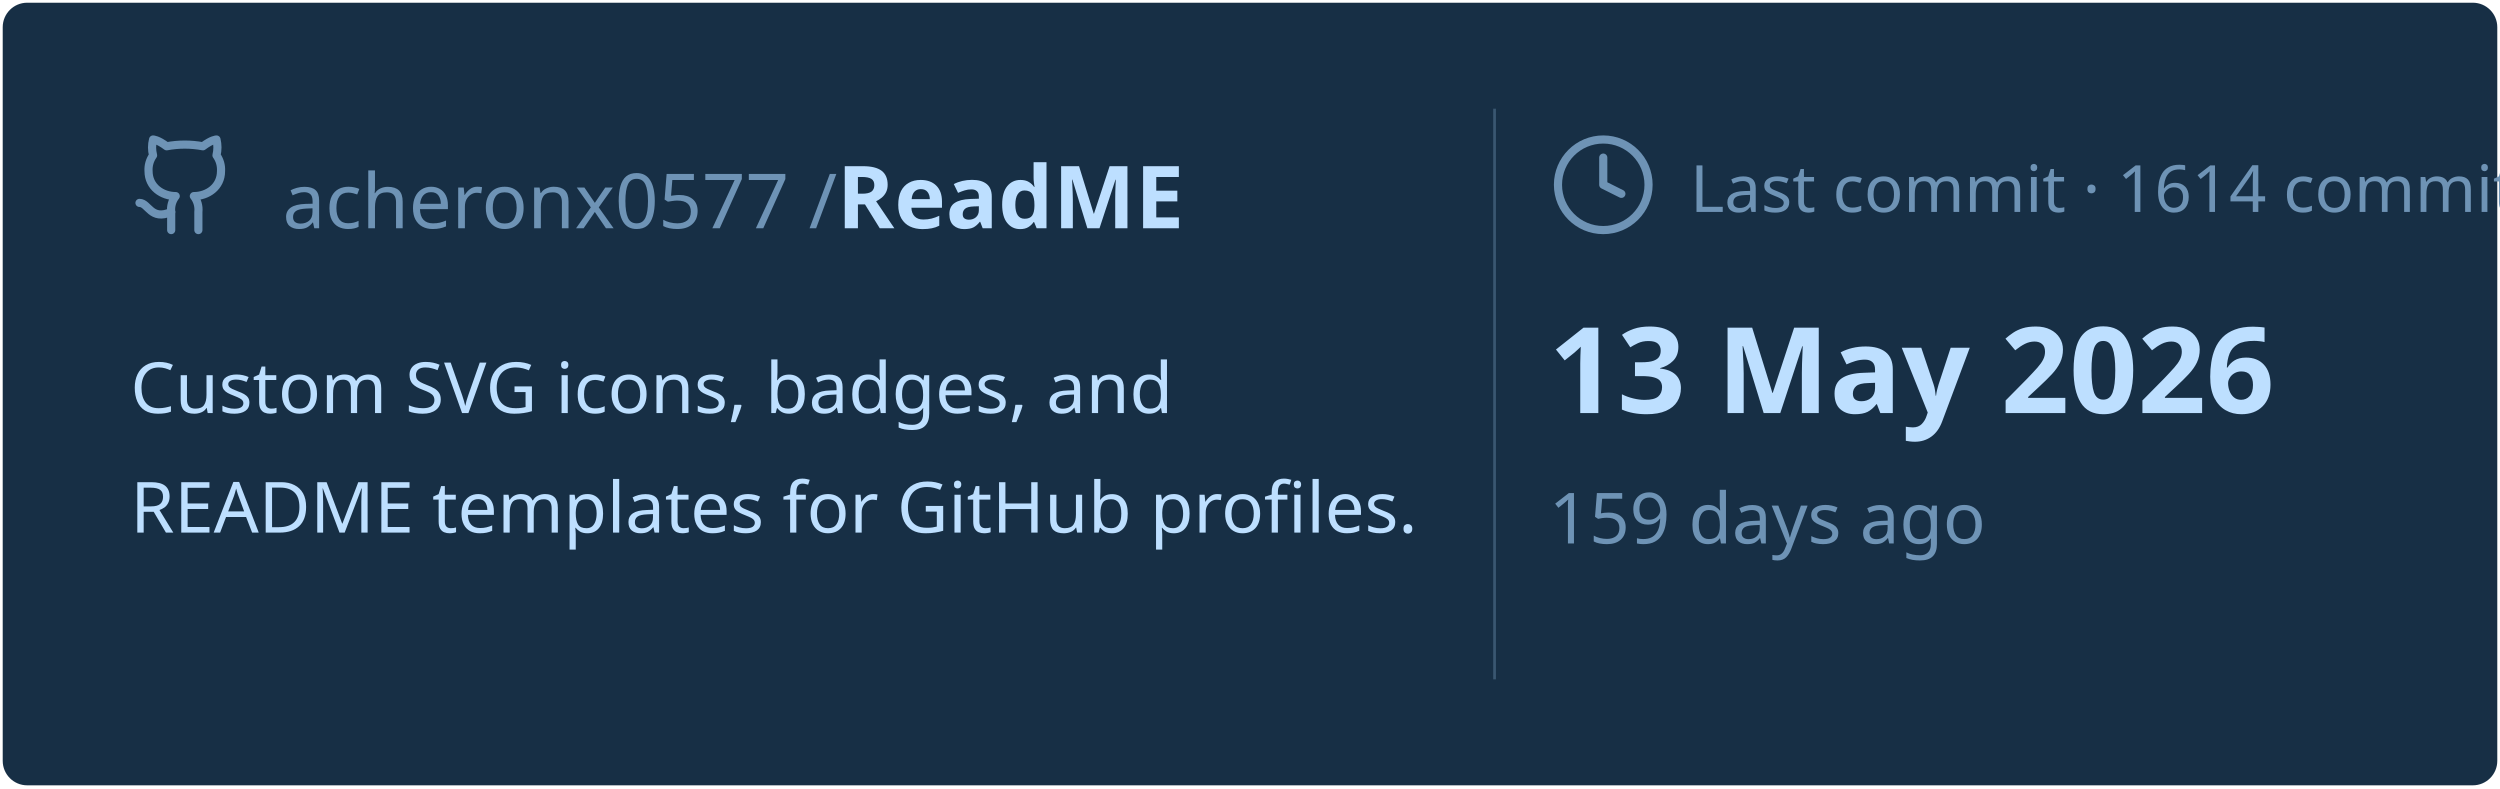
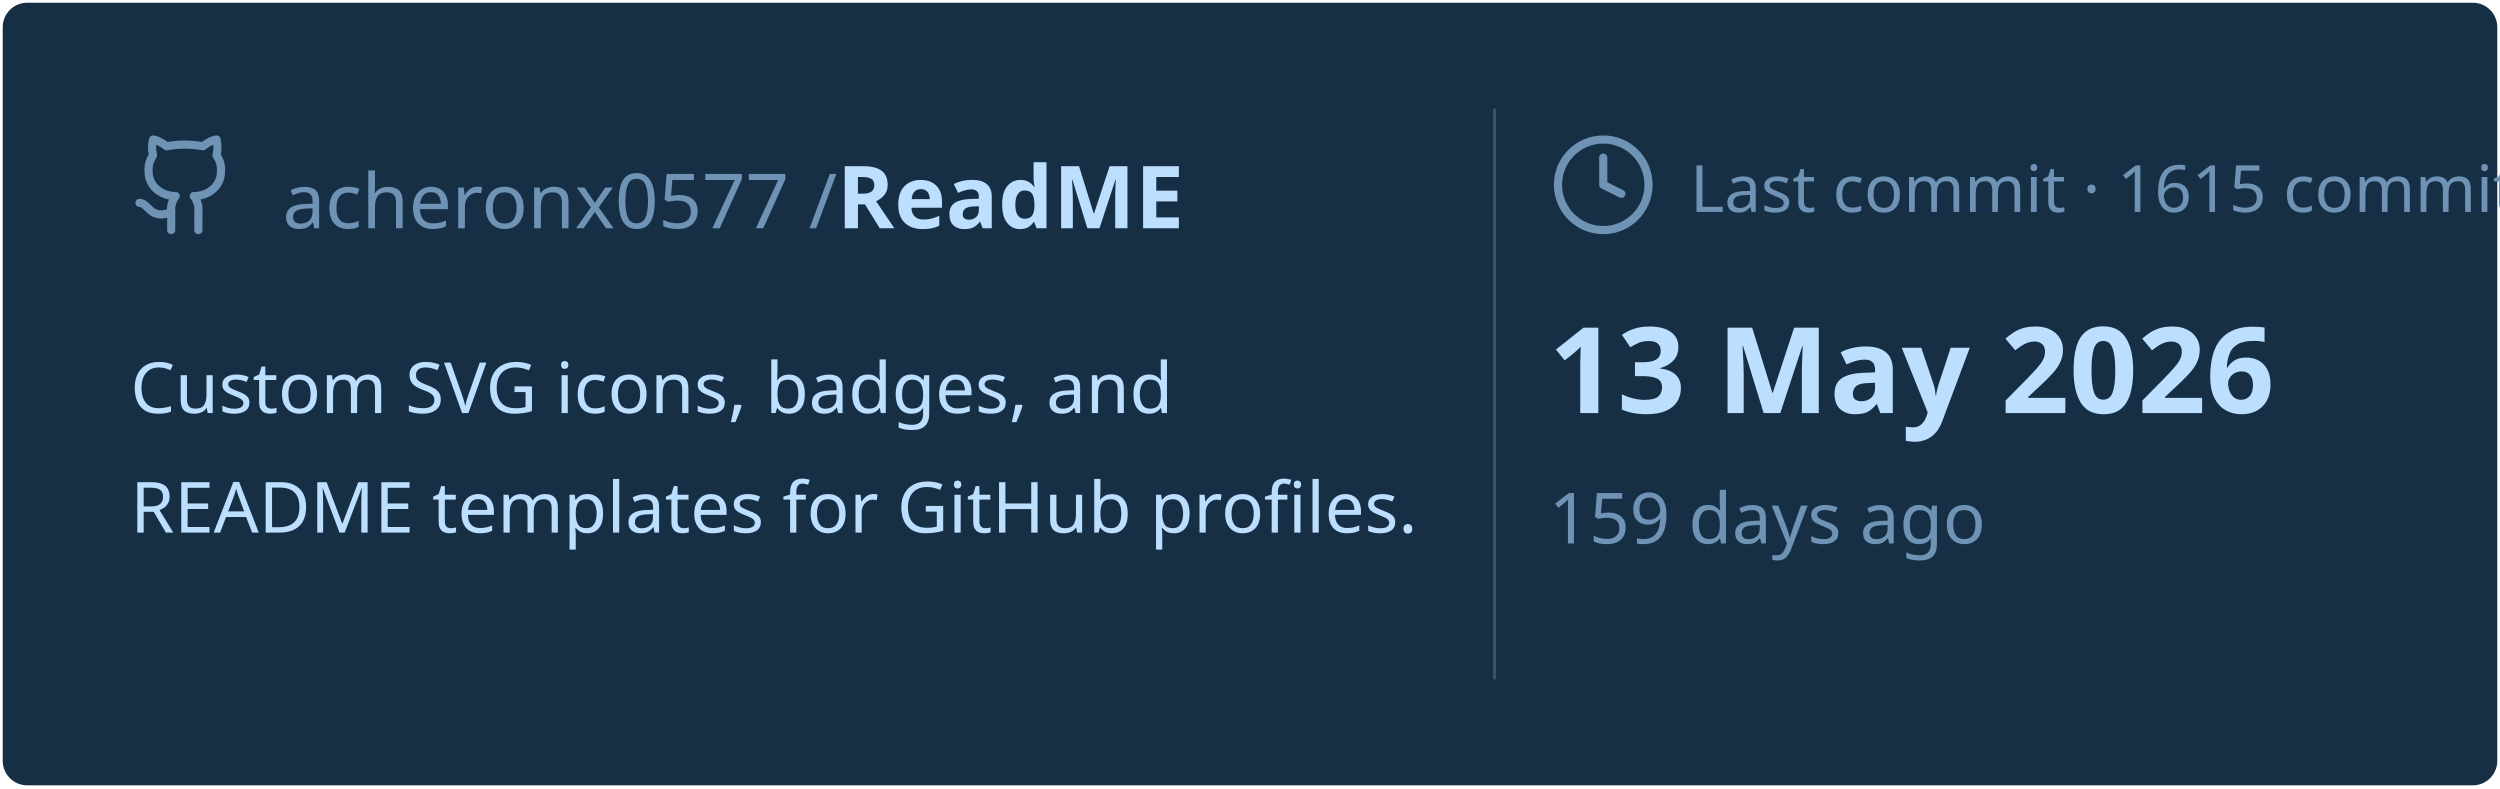
<svg xmlns="http://www.w3.org/2000/svg" viewBox="0 0 460 145" width="460px" height="145px">
  <rect stroke="#000000" stroke-opacity="0" fill="#172F45" rx="4.5" x="0.5" y="0.5" width="459" height="144" />
  <g transform="translate(24, 42)">
    <svg x="0" y="-18" width="20" height="20" viewBox="0 0 24 24" fill="none" stroke="#6E93B5" stroke-width="1.8" stroke-linecap="round" stroke-linejoin="round">
      <path d="M15 22v-4a4.8 4.8 0 0 0-1-3.5c3 0 6-2 6-5.5.08-1.25-.27-2.48-1-3.5.28-1.15.28-2.35 0-3.5 0 0-1 0-3 1.5-2.64-.5-5.36-.5-8 0C6 2 5 2 5 2c-.3 1.15-.3 2.35 0 3.5A5.403 5.403 0 0 0 4 9c0 3.5 3 5.5 6 5.5-.39.49-.68 1.05-.85 1.65-.17.6-.22 1.23-.15 1.85v4" />
      <path d="M9 18c-4.51 2-5-2-7-2" />
    </svg>
    <text x="28" y="0" font-family="&quot;Segoe UI&quot;, Ubuntu, sans-serif" font-size="14" font-weight="400" fill="#6E93B5">acheronx0577 /</text>
    <text x="130" y="0" font-family="&quot;Segoe UI&quot;, Ubuntu, sans-serif" font-size="16" font-weight="700" fill="#BDDFFF">ReadME</text>
  </g>
  <text x="24" y="76" font-family="&quot;Segoe UI&quot;, Ubuntu, sans-serif" font-size="13" font-weight="400" fill="#BDDFFF">Custom SVG icons, badges, and</text>
  <text x="24" y="98" font-family="&quot;Segoe UI&quot;, Ubuntu, sans-serif" font-size="13" font-weight="400" fill="#BDDFFF">README templates for GitHub profiles.</text>
  <line x1="275" y1="20" x2="275" y2="125" stroke="#6E93B5" stroke-width="0.5" stroke-opacity="0.4" />
  <svg x="285" y="24" width="20" height="20" viewBox="0 0 24 24" fill="none" stroke="#6E93B5" stroke-width="1.8" stroke-linecap="round" stroke-linejoin="round">
    <circle cx="12" cy="12" r="10" />
    <polyline points="12 6 12 12 16 14" />
  </svg>
-   <text x="311" y="39" font-family="&quot;Segoe UI&quot;, Ubuntu, sans-serif" font-size="12" font-weight="400" fill="#6E93B5">Last commit · 1614 commits</text>
+   <text x="311" y="39" font-family="&quot;Segoe UI&quot;, Ubuntu, sans-serif" font-size="12" font-weight="400" fill="#6E93B5">Last commit · 1615 commits</text>
  <text x="285" y="76" font-family="&quot;Segoe UI&quot;, Ubuntu, sans-serif" font-size="22" font-weight="700" fill="#BDDFFF">13 May 2026</text>
  <text x="285" y="100" font-family="&quot;Segoe UI&quot;, Ubuntu, sans-serif" font-size="13" font-weight="400" fill="#6E93B5">159 days ago</text>
</svg>
